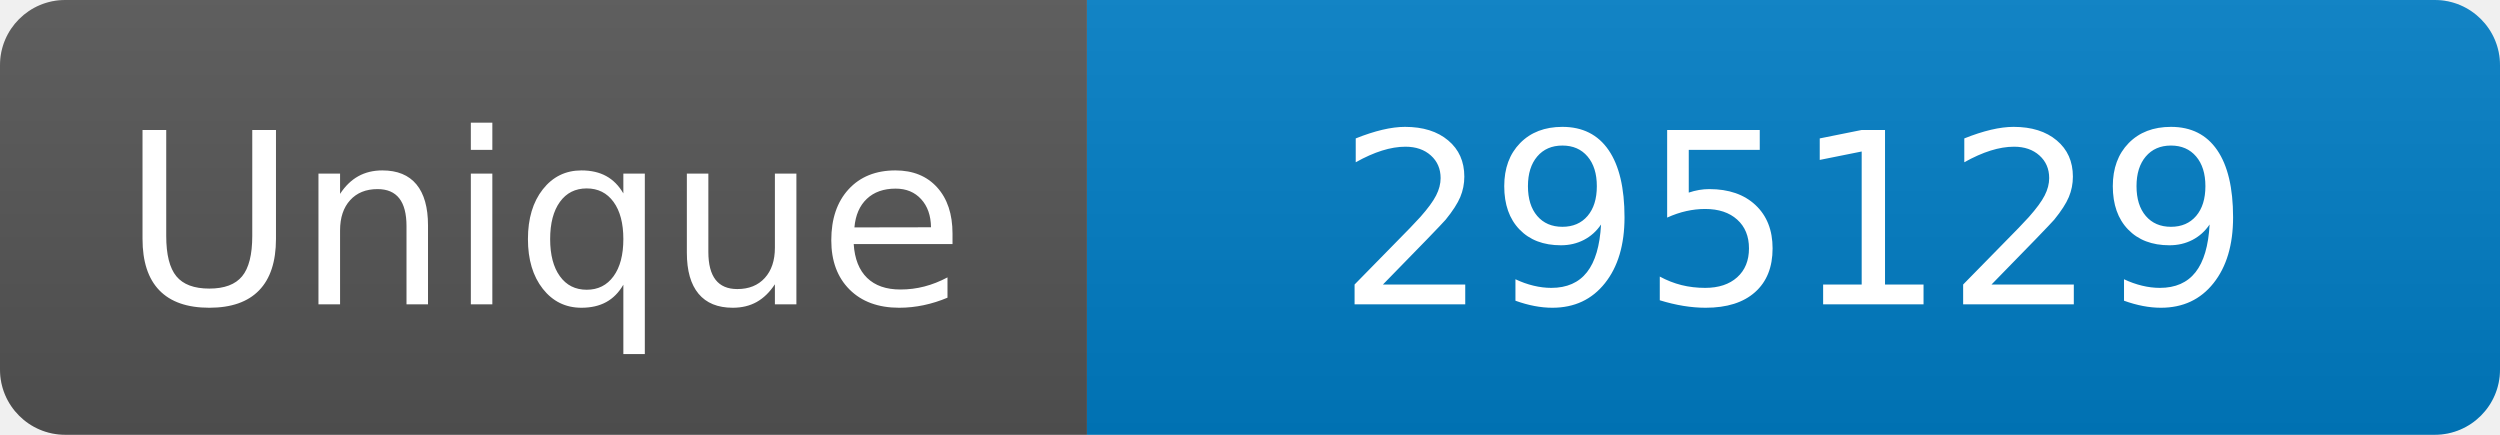
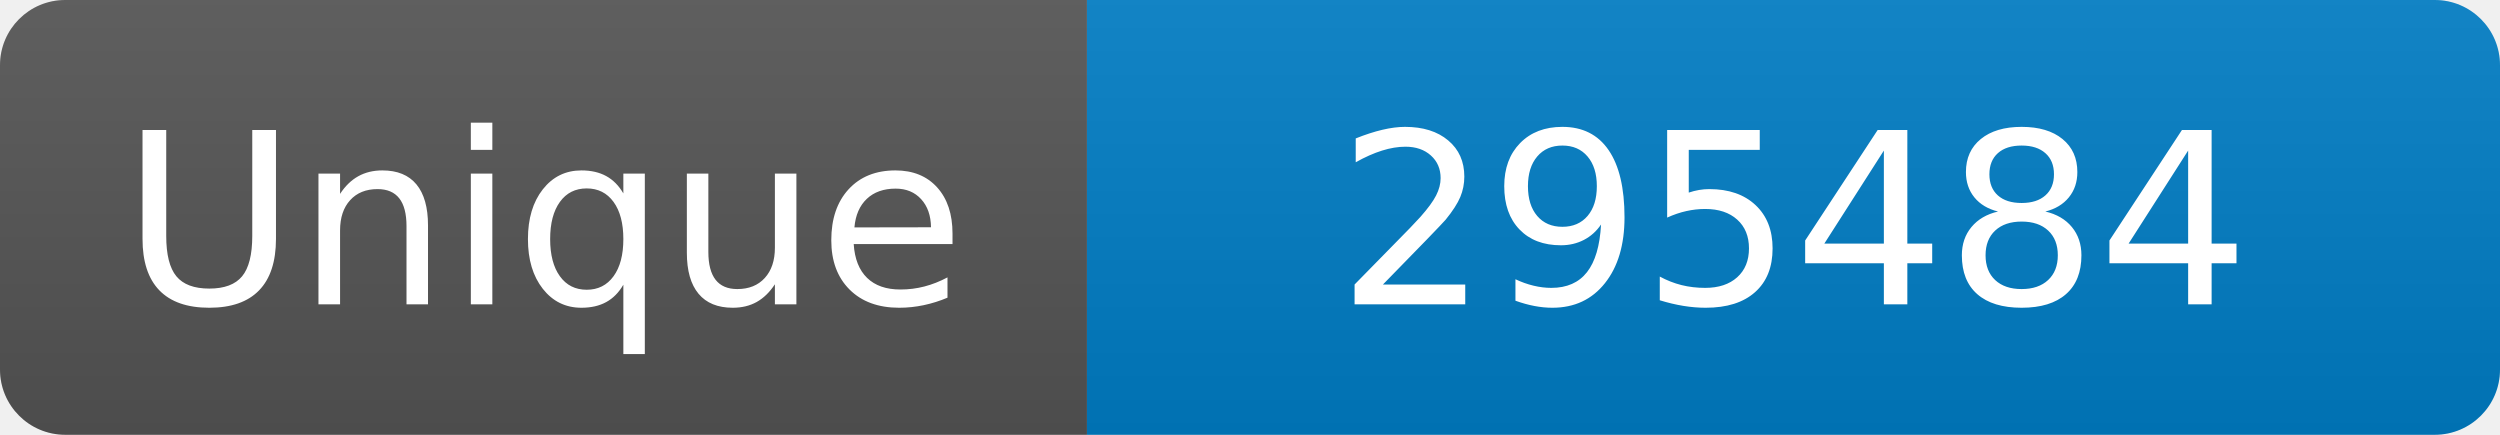
<svg xmlns="http://www.w3.org/2000/svg" width="115" height="20" role="img" aria-label="Maintained?: yes">
  <linearGradient id="s" x2="0" y2="100%">
    <stop offset="0" stop-color="#bbb" stop-opacity=".1" />
    <stop offset="1" stop-opacity=".1" />
  </linearGradient>
  <clipPath id="r">
    <rect width="115" height="20" rx="3" fill="#fff" />
  </clipPath>
  <g clip-path="url(#r)">
    <rect width="50" height="20" fill="#555" />
    <rect x="50" width="160" height="20" fill="#007ec6" />
    <rect width="115" height="20" fill="url(#s)" />
  </g>
  <g fill="#fff" text-anchor="middle" font-family="Verdana,Geneva,DejaVu Sans,sans-serif" font-size="110">
    <text x="250" y="140" transform="scale(.1)" fill="#fff">Unique</text>
-     <text x="825" y="140" transform="scale(.1)" fill="#fff">295129</text>
+     <text x="825" y="140" transform="scale(.1)" fill="#fff">295484</text>
  </g>
</svg>
